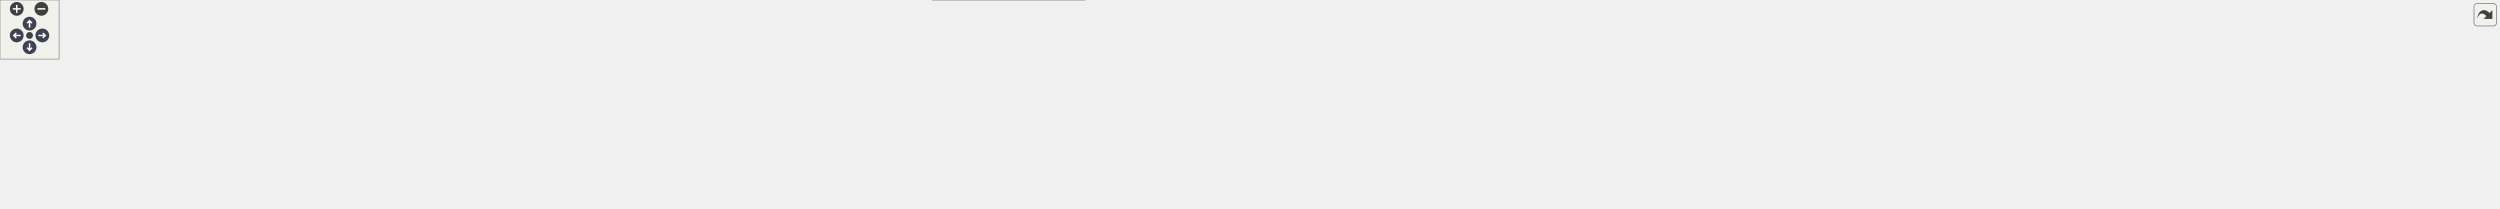
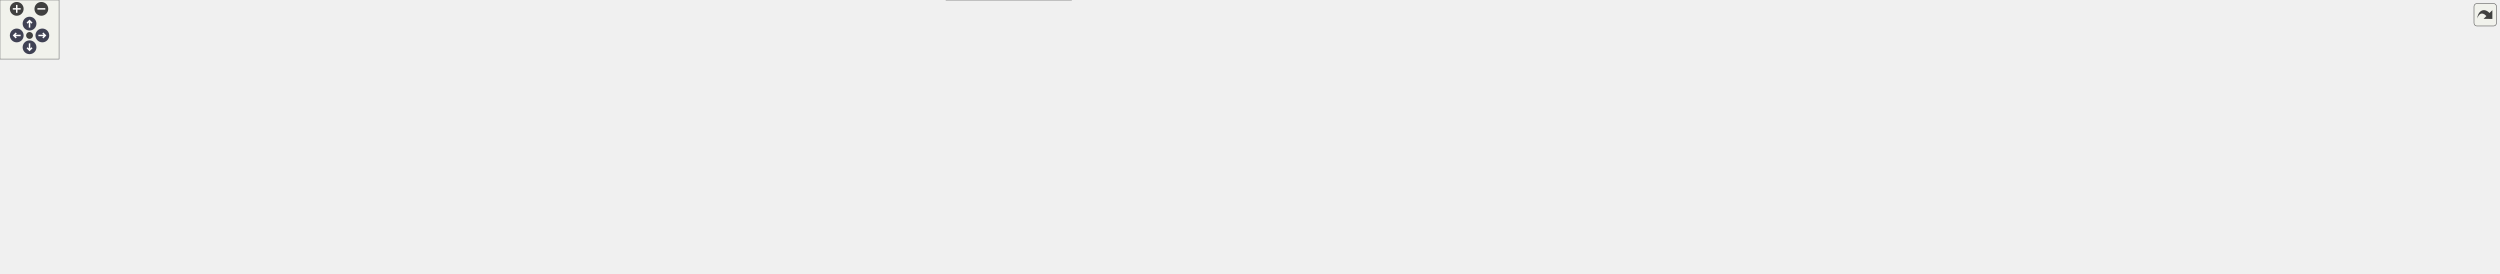
<svg xmlns="http://www.w3.org/2000/svg" xmlns:xlink="http://www.w3.org/1999/xlink" id="main" version="1.1" xml:space="preserve">
  <style type="text/css">
.node, .edge {opacity: 0.7;}
.node.selected, .edge.selected {opacity: 1;}
.edge:hover path { stroke: red; }
.edge:hover polygon { stroke: red; fill: red; }
</style>
  <defs>
    <circle id="rim" cx="0" cy="0" r="7" />
    <circle id="rim2" cx="0" cy="0" r="3.5" />
    <g id="zoomPlus">
      <use xlink:href="#rim" fill="#404040">
        <set attributeName="fill" to="#808080" begin="zoomplus.mouseover" end="zoomplus.mouseout" />
      </use>
      <path d="M-4,0h8M0,-4v8" fill="none" stroke="white" stroke-width="1.5" pointer-events="none" />
    </g>
    <g id="zoomMin">
      <use xlink:href="#rim" fill="#404040">
        <set attributeName="fill" to="#808080" begin="zoomminus.mouseover" end="zoomminus.mouseout" />
      </use>
      <path d="M-4,0h8" fill="none" stroke="white" stroke-width="1.5" pointer-events="none" />
    </g>
    <g id="arrowUp" transform="translate(30 24)">
      <use xlink:href="#rim" />
      <path pointer-events="none" fill="none" stroke="white" stroke-width="1.5" d="M0,-3.0v7 M-2.5,-0.5L0,-3.0L2.5,-0.5" />
    </g>
    <g id="arrowRight" transform="rotate(90) translate(36 -43)">
      <use xlink:href="#rim" />
      <path pointer-events="none" fill="none" stroke="white" stroke-width="1.5" d="M0,-3.0v7 M-2.5,-0.5L0,-3.0L2.5,-0.5" />
    </g>
    <g id="arrowDown" transform="rotate(180) translate(-30 -48)">
      <use xlink:href="#rim" />
      <path pointer-events="none" fill="none" stroke="white" stroke-width="1.5" d="M0,-3.0v7 M-2.5,-0.5L0,-3.0L2.5,-0.5" />
    </g>
    <g id="arrowLeft" transform="rotate(270) translate(-36 17)">
      <use xlink:href="#rim" />
      <path pointer-events="none" fill="none" stroke="white" stroke-width="1.5" d="M0,-3.0v7 M-2.5,-0.5L0,-3.0L2.5,-0.5" />
    </g>
    <g id="resetDef">
      <use xlink:href="#rim2" fill="#404040">
        <set attributeName="fill" to="#808080" begin="reset.mouseover" end="reset.mouseout" />
      </use>
    </g>
  </defs>
  <svg id="graph" class="graph">
    <g id="viewport">
      <g id="Node000001" class="node">
        <g id="a_Node000001">
          <a xlink:title="Implementation of core utility functions for string manipulation, encoding conversion,...">
-             <polygon fill="#999999" stroke="#666666" points="396,-151 297,-151 297,-132 396,-132 396,-151" />
-             <text text-anchor="middle" x="346.5" y="-139" font-family="Helvetica,sans-Serif" font-size="10.00">src/core/utils.cpp</text>
+             <polygon fill="#999999" stroke="#666666" points="427,-217 328,-217 328,-198 427,-198 427,-217" />
+             <text text-anchor="middle" x="377.5" y="-205" font-family="Helvetica,sans-Serif" font-size="10.00">src/core/utils.cpp</text>
          </a>
        </g>
      </g>
      <g id="Node000002" class="node">
        <g id="a_Node000002">
          <a xlink:title=" ">
-             <polygon fill="#e0e0e0" stroke="#999999" points="261,-96 232,-96 232,-77 261,-77 261,-96" />
-             <text text-anchor="middle" x="246.5" y="-84" font-family="Helvetica,sans-Serif" font-size="10.00">bit</text>
+             <polygon fill="#e0e0e0" stroke="#999999" points="292,-162 263,-162 263,-143 292,-143 292,-162" />
+             <text text-anchor="middle" x="277.5" y="-150" font-family="Helvetica,sans-Serif" font-size="10.00">bit</text>
          </a>
        </g>
      </g>
      <g id="edge1_Node000001_Node000002" class="edge">
        <g id="a_edge1_Node000001_Node000002">
          <a xlink:title=" ">
-             <path fill="none" stroke="#63b8ff" d="M330.43,-131.98C314.17,-123.36 288.83,-109.93 270.24,-100.08" />
-             <polygon fill="#63b8ff" stroke="#63b8ff" points="271.7,-96.89 261.22,-95.3 268.42,-103.08 271.7,-96.89" />
+             <path fill="none" stroke="#63b8ff" d="M361.43,-197.98C345.17,-189.36 319.83,-175.93 301.24,-166.08" />
+             <polygon fill="#63b8ff" stroke="#63b8ff" points="302.7,-162.89 292.22,-161.3 299.42,-169.08 302.7,-162.89" />
          </a>
        </g>
      </g>
      <g id="Node000003" class="node">
        <g id="a_Node000003">
          <a xlink:title=" ">
-             <polygon fill="#e0e0e0" stroke="#999999" points="326,-96 279,-96 279,-77 326,-77 326,-96" />
-             <text text-anchor="middle" x="302.5" y="-84" font-family="Helvetica,sans-Serif" font-size="10.00">cmath</text>
+             <polygon fill="#e0e0e0" stroke="#999999" points="357,-162 310,-162 310,-143 357,-143 357,-162" />
+             <text text-anchor="middle" x="333.5" y="-150" font-family="Helvetica,sans-Serif" font-size="10.00">cmath</text>
          </a>
        </g>
      </g>
      <g id="edge2_Node000001_Node000003" class="edge">
        <g id="a_edge2_Node000001_Node000003">
          <a xlink:title=" ">
-             <path fill="none" stroke="#63b8ff" d="M339.23,-131.75C332.96,-124.18 323.71,-113.05 316.07,-103.84" />
-             <polygon fill="#63b8ff" stroke="#63b8ff" points="318.71,-101.55 309.63,-96.09 313.33,-106.02 318.71,-101.55" />
+             <path fill="none" stroke="#63b8ff" d="M370.23,-197.75C363.96,-190.18 354.71,-179.05 347.07,-169.84" />
+             <polygon fill="#63b8ff" stroke="#63b8ff" points="349.71,-167.55 340.63,-162.09 344.33,-172.02 349.71,-167.55" />
          </a>
        </g>
      </g>
      <g id="Node000004" class="node">
        <g id="a_Node000004">
          <a xlink:href="../../da/d47/core_8hpp.html" target="_top" xlink:title="Umbrella header for the engine core module.">
-             <polygon fill="white" stroke="#666666" points="904,-96 845,-96 845,-77 904,-77 904,-96" />
-             <text text-anchor="middle" x="874.5" y="-84" font-family="Helvetica,sans-Serif" font-size="10.00">core.hpp</text>
+             <polygon fill="white" stroke="#666666" points="904,-162 845,-162 845,-143 904,-143 904,-162" />
+             <text text-anchor="middle" x="874.5" y="-150" font-family="Helvetica,sans-Serif" font-size="10.00">core.hpp</text>
          </a>
        </g>
      </g>
      <g id="edge3_Node000001_Node000004" class="edge">
        <g id="a_edge3_Node000001_Node000004">
          <a xlink:title=" ">
-             <path fill="none" stroke="#63b8ff" d="M396.17,-135.51C500.35,-125.06 739.85,-101.02 834.74,-91.49" />
-             <polygon fill="#63b8ff" stroke="#63b8ff" points="835.18,-94.96 844.78,-90.48 834.48,-88 835.18,-94.96" />
-           </a>
-         </g>
-       </g>
-       <g id="Node000030" class="node">
-         <g id="a_Node000030">
+             <path fill="none" stroke="#63b8ff" d="M427.43,-201.18C526.29,-190.63 745.12,-167.3 834.89,-157.72" />
+             <polygon fill="#63b8ff" stroke="#63b8ff" points="835.36,-161.19 844.94,-156.65 834.62,-154.23 835.36,-161.19" />
+           </a>
+         </g>
+       </g>
+       <g id="Node000031" class="node">
+         <g id="a_Node000031">
          <a xlink:href="../../d4/d85/utils__internal_8inl.html" target="_top" xlink:title="Internal utilities: inline helpers used by the core utils implementation.">
-             <polygon fill="white" stroke="#666666" points="439,-96 344,-96 344,-77 439,-77 439,-96" />
-             <text text-anchor="middle" x="391.5" y="-84" font-family="Helvetica,sans-Serif" font-size="10.00">utils_internal.inl</text>
-           </a>
-         </g>
-       </g>
-       <g id="edge29_Node000001_Node000030" class="edge">
-         <g id="a_edge29_Node000001_Node000030">
-           <a xlink:title=" ">
-             <path fill="none" stroke="#63b8ff" d="M353.93,-131.75C360.35,-124.18 369.81,-113.05 377.62,-103.84" />
-             <polygon fill="#63b8ff" stroke="#63b8ff" points="380.4,-105.98 384.21,-96.09 375.07,-101.45 380.4,-105.98" />
+             <polygon fill="white" stroke="#666666" points="470,-162 375,-162 375,-143 470,-143 470,-162" />
+             <text text-anchor="middle" x="422.5" y="-150" font-family="Helvetica,sans-Serif" font-size="10.00">utils_internal.inl</text>
+           </a>
+         </g>
+       </g>
+       <g id="edge30_Node000001_Node000031" class="edge">
+         <g id="a_edge30_Node000001_Node000031">
+           <a xlink:title=" ">
+             <path fill="none" stroke="#63b8ff" d="M384.93,-197.75C391.35,-190.18 400.81,-179.05 408.62,-169.84" />
+             <polygon fill="#63b8ff" stroke="#63b8ff" points="411.4,-171.98 415.21,-162.09 406.07,-167.45 411.4,-171.98" />
          </a>
        </g>
      </g>
      <g id="Node000005" class="node">
        <g id="a_Node000005">
          <a xlink:title=" ">
-             <polygon fill="#e0e0e0" stroke="#999999" points="151.5,-30 87.5,-30 87.5,-11 151.5,-11 151.5,-30" />
-             <text text-anchor="middle" x="119.5" y="-18" font-family="Helvetica,sans-Serif" font-size="10.00">algorithm</text>
+             <polygon fill="#e0e0e0" stroke="#999999" points="151.5,-96 87.5,-96 87.5,-77 151.5,-77 151.5,-96" />
+             <text text-anchor="middle" x="119.5" y="-84" font-family="Helvetica,sans-Serif" font-size="10.00">algorithm</text>
          </a>
        </g>
      </g>
      <g id="edge4_Node000004_Node000005" class="edge">
        <g id="a_edge4_Node000004_Node000005">
          <a xlink:title=" ">
-             <path fill="none" stroke="#63b8ff" d="M844.77,-85.15C726.97,-83.52 293.07,-75.29 160.5,-41 154.78,-39.52 148.89,-37.23 143.42,-34.74" />
-             <polygon fill="#63b8ff" stroke="#63b8ff" points="144.68,-31.46 134.17,-30.16 141.58,-37.73 144.68,-31.46" />
+             <path fill="none" stroke="#63b8ff" d="M844.77,-151.15C726.97,-149.52 293.07,-141.29 160.5,-107 154.78,-105.52 148.89,-103.23 143.42,-100.74" />
+             <polygon fill="#63b8ff" stroke="#63b8ff" points="144.68,-97.46 134.17,-96.16 141.58,-103.73 144.68,-97.46" />
          </a>
        </g>
      </g>
      <g id="Node000006" class="node">
        <g id="a_Node000006">
          <a xlink:title=" ">
-             <polygon fill="#e0e0e0" stroke="#999999" points="211.5,-30 169.5,-30 169.5,-11 211.5,-11 211.5,-30" />
-             <text text-anchor="middle" x="190.5" y="-18" font-family="Helvetica,sans-Serif" font-size="10.00">array</text>
+             <polygon fill="#e0e0e0" stroke="#999999" points="211.5,-96 169.5,-96 169.5,-77 211.5,-77 211.5,-96" />
+             <text text-anchor="middle" x="190.5" y="-84" font-family="Helvetica,sans-Serif" font-size="10.00">array</text>
          </a>
        </g>
      </g>
      <g id="edge5_Node000004_Node000006" class="edge">
        <g id="a_edge5_Node000004_Node000006">
          <a xlink:title=" ">
-             <path fill="none" stroke="#63b8ff" d="M844.94,-85.39C733.58,-84.7 339.81,-79.52 221.5,-41 217.53,-39.71 213.56,-37.8 209.85,-35.67" />
-             <polygon fill="#63b8ff" stroke="#63b8ff" points="211.61,-32.64 201.31,-30.16 207.82,-38.52 211.61,-32.64" />
+             <path fill="none" stroke="#63b8ff" d="M844.94,-151.39C733.58,-150.7 339.81,-145.52 221.5,-107 217.53,-105.71 213.56,-103.8 209.85,-101.67" />
+             <polygon fill="#63b8ff" stroke="#63b8ff" points="211.61,-98.64 201.31,-96.16 207.82,-104.52 211.61,-98.64" />
          </a>
        </g>
      </g>
      <g id="Node000007" class="node">
        <g id="a_Node000007">
          <a xlink:title=" ">
-             <polygon fill="#e0e0e0" stroke="#999999" points="289,-30 230,-30 230,-11 289,-11 289,-30" />
-             <text text-anchor="middle" x="259.5" y="-18" font-family="Helvetica,sans-Serif" font-size="10.00">compare</text>
+             <polygon fill="#e0e0e0" stroke="#999999" points="289,-96 230,-96 230,-77 289,-77 289,-96" />
+             <text text-anchor="middle" x="259.5" y="-84" font-family="Helvetica,sans-Serif" font-size="10.00">compare</text>
          </a>
        </g>
      </g>
      <g id="edge6_Node000004_Node000007" class="edge">
        <g id="a_edge6_Node000004_Node000007">
          <a xlink:title=" ">
-             <path fill="none" stroke="#63b8ff" d="M844.71,-84.71C741.97,-81.75 403.01,-69.97 298.5,-41 293.17,-39.52 287.7,-37.3 282.6,-34.87" />
-             <polygon fill="#63b8ff" stroke="#63b8ff" points="283.9,-31.6 273.41,-30.11 280.68,-37.82 283.9,-31.6" />
+             <path fill="none" stroke="#63b8ff" d="M844.71,-150.71C741.97,-147.75 403.01,-135.97 298.5,-107 293.17,-105.52 287.7,-103.3 282.6,-100.87" />
+             <polygon fill="#63b8ff" stroke="#63b8ff" points="283.9,-97.6 273.41,-96.11 280.68,-103.82 283.9,-97.6" />
          </a>
        </g>
      </g>
      <g id="Node000008" class="node">
        <g id="a_Node000008">
          <a xlink:title=" ">
-             <polygon fill="#e0e0e0" stroke="#999999" points="367.5,-30 307.5,-30 307.5,-11 367.5,-11 367.5,-30" />
-             <text text-anchor="middle" x="337.5" y="-18" font-family="Helvetica,sans-Serif" font-size="10.00">concepts</text>
+             <polygon fill="#e0e0e0" stroke="#999999" points="367.5,-96 307.5,-96 307.5,-77 367.5,-77 367.5,-96" />
+             <text text-anchor="middle" x="337.5" y="-84" font-family="Helvetica,sans-Serif" font-size="10.00">concepts</text>
          </a>
        </g>
      </g>
      <g id="edge7_Node000004_Node000008" class="edge">
        <g id="a_edge7_Node000004_Node000008">
          <a xlink:title=" ">
-             <path fill="none" stroke="#63b8ff" d="M844.99,-84.26C752.09,-80.15 466.49,-65.77 377.5,-41 371.92,-39.45 366.17,-37.13 360.84,-34.63" />
-             <polygon fill="#63b8ff" stroke="#63b8ff" points="362.31,-31.45 351.81,-30.06 359.15,-37.7 362.31,-31.45" />
+             <path fill="none" stroke="#63b8ff" d="M844.99,-150.26C752.09,-146.15 466.49,-131.77 377.5,-107 371.92,-105.45 366.17,-103.13 360.84,-100.63" />
+             <polygon fill="#63b8ff" stroke="#63b8ff" points="362.31,-97.45 351.81,-96.06 359.15,-103.7 362.31,-97.45" />
          </a>
        </g>
      </g>
      <g id="Node000009" class="node">
        <g id="a_Node000009">
          <a xlink:title=" ">
-             <polygon fill="#e0e0e0" stroke="#999999" points="439,-30 386,-30 386,-11 439,-11 439,-30" />
-             <text text-anchor="middle" x="412.5" y="-18" font-family="Helvetica,sans-Serif" font-size="10.00">cstddef</text>
+             <polygon fill="#e0e0e0" stroke="#999999" points="439,-96 386,-96 386,-77 439,-77 439,-96" />
+             <text text-anchor="middle" x="412.5" y="-84" font-family="Helvetica,sans-Serif" font-size="10.00">cstddef</text>
          </a>
        </g>
      </g>
      <g id="edge8_Node000004_Node000009" class="edge">
        <g id="a_edge8_Node000004_Node000009">
          <a xlink:title=" ">
-             <path fill="none" stroke="#63b8ff" d="M844.81,-83.91C760.83,-79.17 522.91,-64.04 448.5,-41 443.66,-39.5 438.73,-37.33 434.13,-34.97" />
-             <polygon fill="#63b8ff" stroke="#63b8ff" points="435.72,-31.85 425.29,-30.03 432.31,-37.96 435.72,-31.85" />
+             <path fill="none" stroke="#63b8ff" d="M844.81,-149.91C760.83,-145.17 522.91,-130.04 448.5,-107 443.66,-105.5 438.73,-103.33 434.13,-100.97" />
+             <polygon fill="#63b8ff" stroke="#63b8ff" points="435.72,-97.85 425.29,-96.03 432.31,-103.96 435.72,-97.85" />
          </a>
        </g>
      </g>
      <g id="Node000010" class="node">
        <g id="a_Node000010">
          <a xlink:title=" ">
-             <polygon fill="#e0e0e0" stroke="#999999" points="507.5,-30 457.5,-30 457.5,-11 507.5,-11 507.5,-30" />
-             <text text-anchor="middle" x="482.5" y="-18" font-family="Helvetica,sans-Serif" font-size="10.00">cstdint</text>
+             <polygon fill="#e0e0e0" stroke="#999999" points="507.5,-96 457.5,-96 457.5,-77 507.5,-77 507.5,-96" />
+             <text text-anchor="middle" x="482.5" y="-84" font-family="Helvetica,sans-Serif" font-size="10.00">cstdint</text>
          </a>
        </g>
      </g>
      <g id="edge9_Node000004_Node000010" class="edge">
        <g id="a_edge9_Node000004_Node000010">
          <a xlink:title=" ">
-             <path fill="none" stroke="#63b8ff" d="M844.87,-85.72C782.45,-85.36 633.53,-80.07 516.5,-41 512.22,-39.57 507.87,-37.57 503.78,-35.39" />
-             <polygon fill="#63b8ff" stroke="#63b8ff" points="505.25,-32.2 494.85,-30.17 501.72,-38.24 505.25,-32.2" />
+             <path fill="none" stroke="#63b8ff" d="M844.87,-151.72C782.45,-151.36 633.53,-146.07 516.5,-107 512.22,-105.57 507.87,-103.57 503.78,-101.39" />
+             <polygon fill="#63b8ff" stroke="#63b8ff" points="505.25,-98.2 494.85,-96.17 501.72,-104.24 505.25,-98.2" />
          </a>
        </g>
      </g>
      <g id="Node000011" class="node">
        <g id="a_Node000011">
          <a xlink:title=" ">
-             <polygon fill="#e0e0e0" stroke="#999999" points="575.5,-30 525.5,-30 525.5,-11 575.5,-11 575.5,-30" />
-             <text text-anchor="middle" x="550.5" y="-18" font-family="Helvetica,sans-Serif" font-size="10.00">cstring</text>
+             <polygon fill="#e0e0e0" stroke="#999999" points="575.5,-96 525.5,-96 525.5,-77 575.5,-77 575.5,-96" />
+             <text text-anchor="middle" x="550.5" y="-84" font-family="Helvetica,sans-Serif" font-size="10.00">cstring</text>
          </a>
        </g>
      </g>
      <g id="edge10_Node000004_Node000011" class="edge">
        <g id="a_edge10_Node000004_Node000011">
          <a xlink:title=" ">
-             <path fill="none" stroke="#63b8ff" d="M844.97,-84.39C791.73,-81.65 676.73,-72.3 585.5,-41 581.01,-39.46 576.43,-37.36 572.12,-35.1" />
-             <polygon fill="#63b8ff" stroke="#63b8ff" points="573.7,-31.97 563.28,-30.07 570.24,-38.05 573.7,-31.97" />
+             <path fill="none" stroke="#63b8ff" d="M844.97,-150.39C791.73,-147.65 676.73,-138.3 585.5,-107 581.01,-105.46 576.43,-103.36 572.12,-101.1" />
+             <polygon fill="#63b8ff" stroke="#63b8ff" points="573.7,-97.97 563.28,-96.07 570.24,-104.05 573.7,-97.97" />
          </a>
        </g>
      </g>
      <g id="Node000012" class="node">
        <g id="a_Node000012">
          <a xlink:title=" ">
-             <polygon fill="#e0e0e0" stroke="#999999" points="643,-30 594,-30 594,-11 643,-11 643,-30" />
-             <text text-anchor="middle" x="618.5" y="-18" font-family="Helvetica,sans-Serif" font-size="10.00">cuchar</text>
+             <polygon fill="#e0e0e0" stroke="#999999" points="643,-96 594,-96 594,-77 643,-77 643,-96" />
+             <text text-anchor="middle" x="618.5" y="-84" font-family="Helvetica,sans-Serif" font-size="10.00">cuchar</text>
          </a>
        </g>
      </g>
      <g id="edge11_Node000004_Node000012" class="edge">
        <g id="a_edge11_Node000004_Node000012">
          <a xlink:title=" ">
-             <path fill="none" stroke="#63b8ff" d="M844.93,-82.64C801.58,-77.77 718.74,-65.88 652.5,-41 648.34,-39.44 644.1,-37.41 640.08,-35.25" />
-             <polygon fill="#63b8ff" stroke="#63b8ff" points="641.66,-32.12 631.25,-30.13 638.15,-38.17 641.66,-32.12" />
+             <path fill="none" stroke="#63b8ff" d="M844.93,-148.64C801.58,-143.77 718.74,-131.88 652.5,-107 648.34,-105.44 644.1,-103.41 640.08,-101.25" />
+             <polygon fill="#63b8ff" stroke="#63b8ff" points="641.66,-98.12 631.25,-96.13 638.15,-104.17 641.66,-98.12" />
          </a>
        </g>
      </g>
      <g id="Node000013" class="node">
        <g id="a_Node000013">
          <a xlink:title=" ">
-             <polygon fill="#e0e0e0" stroke="#999999" points="719.5,-30 661.5,-30 661.5,-11 719.5,-11 719.5,-30" />
-             <text text-anchor="middle" x="690.5" y="-18" font-family="Helvetica,sans-Serif" font-size="10.00">memory</text>
+             <polygon fill="#e0e0e0" stroke="#999999" points="719.5,-96 661.5,-96 661.5,-77 719.5,-77 719.5,-96" />
+             <text text-anchor="middle" x="690.5" y="-84" font-family="Helvetica,sans-Serif" font-size="10.00">memory</text>
          </a>
        </g>
      </g>
      <g id="edge12_Node000004_Node000013" class="edge">
        <g id="a_edge12_Node000004_Node000013">
          <a xlink:title=" ">
-             <path fill="none" stroke="#63b8ff" d="M844.84,-77.95C815.18,-70.04 768.49,-56.61 729.5,-41 724.83,-39.13 719.95,-36.91 715.29,-34.66" />
-             <polygon fill="#63b8ff" stroke="#63b8ff" points="716.67,-31.44 706.17,-30.08 713.53,-37.69 716.67,-31.44" />
+             <path fill="none" stroke="#63b8ff" d="M844.84,-143.95C815.18,-136.04 768.49,-122.61 729.5,-107 724.83,-105.13 719.95,-102.91 715.29,-100.66" />
+             <polygon fill="#63b8ff" stroke="#63b8ff" points="716.67,-97.44 706.17,-96.08 713.53,-103.69 716.67,-97.44" />
          </a>
        </g>
      </g>
      <g id="Node000014" class="node">
        <g id="a_Node000014">
          <a xlink:title=" ">
-             <polygon fill="#e0e0e0" stroke="#999999" points="803,-30 738,-30 738,-11 803,-11 803,-30" />
-             <text text-anchor="middle" x="770.5" y="-18" font-family="Helvetica,sans-Serif" font-size="10.00">stdexcept</text>
+             <polygon fill="#e0e0e0" stroke="#999999" points="803,-96 738,-96 738,-77 803,-77 803,-96" />
+             <text text-anchor="middle" x="770.5" y="-84" font-family="Helvetica,sans-Serif" font-size="10.00">stdexcept</text>
          </a>
        </g>
      </g>
      <g id="edge13_Node000004_Node000014" class="edge">
        <g id="a_edge13_Node000004_Node000014">
          <a xlink:title=" ">
-             <path fill="none" stroke="#63b8ff" d="M860.47,-76.87C843.26,-66.28 813.84,-48.17 793.35,-35.56" />
-             <polygon fill="#63b8ff" stroke="#63b8ff" points="794.99,-32.46 784.64,-30.2 791.32,-38.42 794.99,-32.46" />
+             <path fill="none" stroke="#63b8ff" d="M860.47,-142.87C843.26,-132.28 813.84,-114.17 793.35,-101.56" />
+             <polygon fill="#63b8ff" stroke="#63b8ff" points="794.99,-98.46 784.64,-96.2 791.32,-104.42 794.99,-98.46" />
          </a>
        </g>
      </g>
      <g id="Node000015" class="node">
        <g id="a_Node000015">
          <a xlink:title=" ">
-             <polygon fill="#e0e0e0" stroke="#999999" points="865.5,-30 821.5,-30 821.5,-11 865.5,-11 865.5,-30" />
-             <text text-anchor="middle" x="843.5" y="-18" font-family="Helvetica,sans-Serif" font-size="10.00">string</text>
+             <polygon fill="#e0e0e0" stroke="#999999" points="865.5,-96 821.5,-96 821.5,-77 865.5,-77 865.5,-96" />
+             <text text-anchor="middle" x="843.5" y="-84" font-family="Helvetica,sans-Serif" font-size="10.00">string</text>
          </a>
        </g>
      </g>
      <g id="edge14_Node000004_Node000015" class="edge">
        <g id="a_edge14_Node000004_Node000015">
          <a xlink:title=" ">
-             <path fill="none" stroke="#63b8ff" d="M870.32,-76.87C865.72,-67.38 858.21,-51.86 852.3,-39.66" />
-             <polygon fill="#63b8ff" stroke="#63b8ff" points="855.32,-37.88 847.81,-30.41 849.02,-40.93 855.32,-37.88" />
+             <path fill="none" stroke="#63b8ff" d="M870.32,-142.87C865.72,-133.38 858.21,-117.86 852.3,-105.66" />
+             <polygon fill="#63b8ff" stroke="#63b8ff" points="855.32,-103.88 847.81,-96.41 849.02,-106.93 855.32,-103.88" />
          </a>
        </g>
      </g>
      <g id="Node000016" class="node">
        <g id="a_Node000016">
          <a xlink:title=" ">
-             <polygon fill="#e0e0e0" stroke="#999999" points="69,-30 0,-30 0,-11 69,-11 69,-30" />
-             <text text-anchor="middle" x="34.5" y="-18" font-family="Helvetica,sans-Serif" font-size="10.00">type_traits</text>
+             <polygon fill="#e0e0e0" stroke="#999999" points="69,-96 0,-96 0,-77 69,-77 69,-96" />
+             <text text-anchor="middle" x="34.5" y="-84" font-family="Helvetica,sans-Serif" font-size="10.00">type_traits</text>
          </a>
        </g>
      </g>
      <g id="edge15_Node000004_Node000016" class="edge">
        <g id="a_edge15_Node000004_Node000016">
          <a xlink:title=" ">
-             <path fill="none" stroke="#63b8ff" d="M844.87,-85.27C718.98,-84.06 228.19,-77.08 78.5,-41 72.26,-39.49 65.79,-37.14 59.81,-34.57" />
-             <polygon fill="#63b8ff" stroke="#63b8ff" points="60.85,-31.2 50.31,-30.17 57.91,-37.55 60.85,-31.2" />
+             <path fill="none" stroke="#63b8ff" d="M844.87,-151.27C718.98,-150.06 228.19,-143.08 78.5,-107 72.26,-105.49 65.79,-103.14 59.81,-100.57" />
+             <polygon fill="#63b8ff" stroke="#63b8ff" points="60.85,-97.2 50.31,-96.17 57.91,-103.55 60.85,-97.2" />
          </a>
        </g>
      </g>
      <g id="Node000017" class="node">
        <g id="a_Node000017">
          <a xlink:title=" ">
-             <polygon fill="#e0e0e0" stroke="#999999" points="929,-30 884,-30 884,-11 929,-11 929,-30" />
-             <text text-anchor="middle" x="906.5" y="-18" font-family="Helvetica,sans-Serif" font-size="10.00">utility</text>
+             <polygon fill="#e0e0e0" stroke="#999999" points="929,-96 884,-96 884,-77 929,-77 929,-96" />
+             <text text-anchor="middle" x="906.5" y="-84" font-family="Helvetica,sans-Serif" font-size="10.00">utility</text>
          </a>
        </g>
      </g>
      <g id="edge16_Node000004_Node000017" class="edge">
        <g id="a_edge16_Node000004_Node000017">
          <a xlink:title=" ">
-             <path fill="none" stroke="#63b8ff" d="M878.82,-76.87C883.56,-67.38 891.32,-51.86 897.42,-39.66" />
-             <polygon fill="#63b8ff" stroke="#63b8ff" points="900.71,-40.91 902.05,-30.41 894.44,-37.78 900.71,-40.91" />
+             <path fill="none" stroke="#63b8ff" d="M878.82,-142.87C883.56,-133.38 891.32,-117.86 897.42,-105.66" />
+             <polygon fill="#63b8ff" stroke="#63b8ff" points="900.71,-106.91 902.05,-96.41 894.44,-103.78 900.71,-106.91" />
          </a>
        </g>
      </g>
      <g id="Node000018" class="node">
        <g id="a_Node000018">
          <a xlink:href="../../dd/d9e/linux_2platform__config_8hpp.html" target="_top" xlink:title="additional linux platform header">
-             <polygon fill="white" stroke="#666666" points="1102,-41 947,-41 947,0 1102,0 1102,-41" />
-             <text text-anchor="start" x="955" y="-29" font-family="Helvetica,sans-Serif" font-size="10.00">/home/runner/work/toygine2</text>
-             <text text-anchor="start" x="955" y="-18" font-family="Helvetica,sans-Serif" font-size="10.00">/toygine2/src/platforms</text>
-             <text text-anchor="middle" x="1024.5" y="-7" font-family="Helvetica,sans-Serif" font-size="10.00">/linux/platform_config.hpp</text>
+             <polygon fill="white" stroke="#666666" points="1102,-107 947,-107 947,-66 1102,-66 1102,-107" />
+             <text text-anchor="start" x="955" y="-95" font-family="Helvetica,sans-Serif" font-size="10.00">/home/runner/work/toygine2</text>
+             <text text-anchor="start" x="955" y="-84" font-family="Helvetica,sans-Serif" font-size="10.00">/toygine2/src/platforms</text>
+             <text text-anchor="middle" x="1024.5" y="-73" font-family="Helvetica,sans-Serif" font-size="10.00">/linux/platform_config.hpp</text>
          </a>
        </g>
      </g>
      <g id="edge17_Node000004_Node000018" class="edge">
        <g id="a_edge17_Node000004_Node000018">
          <a xlink:title=" ">
-             <path fill="none" stroke="#63b8ff" d="M894.73,-76.87C913.82,-68.72 943.31,-56.14 969.36,-45.03" />
-             <polygon fill="#63b8ff" stroke="#63b8ff" points="970.95,-48.15 978.78,-41.01 968.2,-41.71 970.95,-48.15" />
+             <path fill="none" stroke="#63b8ff" d="M894.73,-142.87C913.82,-134.72 943.31,-122.14 969.36,-111.03" />
+             <polygon fill="#63b8ff" stroke="#63b8ff" points="970.95,-114.15 978.78,-107.01 968.2,-107.71 970.95,-114.15" />
+           </a>
+         </g>
+       </g>
+       <g id="Node000020" class="node">
+         <g id="a_Node000020">
+           <a xlink:href="../../dd/ded/c__string__view_8hpp.html" target="_top" xlink:title="Non-owning string view class for C-style strings.">
+             <polygon fill="white" stroke="#666666" points="1248.5,-96 1120.5,-96 1120.5,-77 1248.5,-77 1248.5,-96" />
+             <text text-anchor="middle" x="1184.5" y="-84" font-family="Helvetica,sans-Serif" font-size="10.00">core/c_string_view.hpp</text>
+           </a>
+         </g>
+       </g>
+       <g id="edge19_Node000004_Node000020" class="edge">
+         <g id="a_edge19_Node000004_Node000020">
+           <a xlink:title=" ">
+             <path fill="none" stroke="#63b8ff" d="M904.21,-146.66C949.24,-139.16 1037.4,-123.83 1111.5,-107 1122.26,-104.56 1133.83,-101.61 1144.52,-98.76" />
+             <polygon fill="#63b8ff" stroke="#63b8ff" points="1145.7,-102.07 1154.44,-96.08 1143.87,-95.31 1145.7,-102.07" />
+           </a>
+         </g>
+       </g>
+       <g id="Node000021" class="node">
+         <g id="a_Node000021">
+           <a xlink:href="../../d4/dc0/constexpr__utils_8hpp.html" target="_top" xlink:title="Constexpr utility functions for compile-time operations.">
+             <polygon fill="white" stroke="#666666" points="1402.5,-96 1266.5,-96 1266.5,-77 1402.5,-77 1402.5,-96" />
+             <text text-anchor="middle" x="1334.5" y="-84" font-family="Helvetica,sans-Serif" font-size="10.00">core/constexpr_utils.hpp</text>
+           </a>
+         </g>
+       </g>
+       <g id="edge20_Node000004_Node000021" class="edge">
+         <g id="a_edge20_Node000004_Node000021">
+           <a xlink:title=" ">
+             <path fill="none" stroke="#63b8ff" d="M904.01,-149.41C968.52,-144.55 1126.81,-131.03 1257.5,-107 1269.79,-104.74 1283.03,-101.64 1295,-98.57" />
+             <polygon fill="#63b8ff" stroke="#63b8ff" points="1295.93,-101.94 1304.72,-96.02 1294.16,-95.17 1295.93,-101.94" />
+           </a>
+         </g>
+       </g>
+       <g id="Node000022" class="node">
+         <g id="a_Node000022">
+           <a xlink:href="../../d7/d7f/fixed__string_8hpp.html" target="_top" xlink:title="Template string class with fixed-size character buffer.">
+             <polygon fill="white" stroke="#666666" points="1538.5,-96 1420.5,-96 1420.5,-77 1538.5,-77 1538.5,-96" />
+             <text text-anchor="middle" x="1479.5" y="-84" font-family="Helvetica,sans-Serif" font-size="10.00">core/fixed_string.hpp</text>
+           </a>
+         </g>
+       </g>
+       <g id="edge21_Node000004_Node000022" class="edge">
+         <g id="a_edge21_Node000004_Node000022">
+           <a xlink:title=" ">
+             <path fill="none" stroke="#63b8ff" d="M904.16,-151.08C985.78,-149.49 1220.33,-141.98 1411.5,-107 1422.39,-105.01 1434.05,-102 1444.58,-98.94" />
+             <polygon fill="#63b8ff" stroke="#63b8ff" points="1445.71,-102.25 1454.27,-96.02 1443.69,-95.55 1445.71,-102.25" />
+           </a>
+         </g>
+       </g>
+       <g id="Node000023" class="node">
+         <g id="a_Node000023">
+           <a xlink:href="../../d7/dea/fixed__vector_8hpp.html" target="_top" xlink:title="TODO.">
+             <polygon fill="white" stroke="#666666" points="1676.5,-96 1556.5,-96 1556.5,-77 1676.5,-77 1676.5,-96" />
+             <text text-anchor="middle" x="1616.5" y="-84" font-family="Helvetica,sans-Serif" font-size="10.00">core/fixed_vector.hpp</text>
+           </a>
+         </g>
+       </g>
+       <g id="edge22_Node000004_Node000023" class="edge">
+         <g id="a_edge22_Node000004_Node000023">
+           <a xlink:title=" ">
+             <path fill="none" stroke="#63b8ff" d="M904.28,-151.74C999.03,-152.04 1301.71,-149.37 1547.5,-107 1558.66,-105.08 1570.59,-102.06 1581.35,-98.97" />
+             <polygon fill="#63b8ff" stroke="#63b8ff" points="1582.65,-102.23 1591.23,-96.01 1580.65,-95.52 1582.65,-102.23" />
+           </a>
+         </g>
+       </g>
+       <g id="Node000024" class="node">
+         <g id="a_Node000024">
+           <a xlink:href="../../dd/d8e/hashes_8hpp.html" target="_top" xlink:title="CRC hash functions.">
+             <polygon fill="white" stroke="#666666" points="1790.5,-96 1694.5,-96 1694.5,-77 1790.5,-77 1790.5,-96" />
+             <text text-anchor="middle" x="1742.5" y="-84" font-family="Helvetica,sans-Serif" font-size="10.00">core/hashes.hpp</text>
+           </a>
+         </g>
+       </g>
+       <g id="edge23_Node000004_Node000024" class="edge">
+         <g id="a_edge23_Node000004_Node000024">
+           <a xlink:title=" ">
+             <path fill="none" stroke="#63b8ff" d="M904.19,-150.96C1031.44,-148.48 1531.34,-137 1685.5,-107 1694.43,-105.26 1703.87,-102.45 1712.44,-99.5" />
+             <polygon fill="#63b8ff" stroke="#63b8ff" points="1713.82,-102.73 1722.03,-96.03 1711.43,-96.15 1713.82,-102.73" />
+           </a>
+         </g>
+       </g>
+       <g id="Node000025" class="node">
+         <g id="a_Node000025">
+           <a xlink:href="../../df/d93/utils_8hpp.html" target="_top" xlink:title="Core utility functions for string manipulation, encoding conversion, and number formatting.">
+             <polygon fill="white" stroke="#666666" points="1892,-96 1809,-96 1809,-77 1892,-77 1892,-96" />
+             <text text-anchor="middle" x="1850.5" y="-84" font-family="Helvetica,sans-Serif" font-size="10.00">core/utils.hpp</text>
+           </a>
+         </g>
+       </g>
+       <g id="edge24_Node000004_Node000025" class="edge">
+         <g id="a_edge24_Node000004_Node000025">
+           <a xlink:title=" ">
+             <path fill="none" stroke="#63b8ff" d="M904.12,-151.33C1042.09,-150.36 1622.47,-144.11 1799.5,-107 1807.15,-105.4 1815.17,-102.8 1822.52,-100.02" />
+             <polygon fill="#63b8ff" stroke="#63b8ff" points="1824.07,-103.17 1832.04,-96.19 1821.46,-96.68 1824.07,-103.17" />
+           </a>
+         </g>
+       </g>
+       <g id="Node000026" class="node">
+         <g id="a_Node000026">
+           <a xlink:href="../../df/d4a/c__string__view_8inl.html" target="_top" xlink:title="Inline implementations for CStringView class.">
+             <polygon fill="white" stroke="#666666" points="2032.5,-96 1910.5,-96 1910.5,-77 2032.5,-77 2032.5,-96" />
+             <text text-anchor="middle" x="1971.5" y="-84" font-family="Helvetica,sans-Serif" font-size="10.00">core/c_string_view.inl</text>
+           </a>
+         </g>
+       </g>
+       <g id="edge25_Node000004_Node000026" class="edge">
+         <g id="a_edge25_Node000004_Node000026">
+           <a xlink:title=" ">
+             <path fill="none" stroke="#63b8ff" d="M904.32,-151.13C1051.55,-149.14 1701.89,-138.7 1901.5,-107 1913.04,-105.17 1925.4,-102.11 1936.47,-98.95" />
+             <polygon fill="#63b8ff" stroke="#63b8ff" points="1937.62,-102.26 1946.21,-96.05 1935.63,-95.55 1937.62,-102.26" />
+           </a>
+         </g>
+       </g>
+       <g id="Node000027" class="node">
+         <g id="a_Node000027">
+           <a xlink:href="../../dc/d28/constexpr__utils_8inl.html" target="_top" xlink:title="Inline implementations for constexpr utility functions.">
+             <polygon fill="white" stroke="#666666" points="2180.5,-96 2050.5,-96 2050.5,-77 2180.5,-77 2180.5,-96" />
+             <text text-anchor="middle" x="2115.5" y="-84" font-family="Helvetica,sans-Serif" font-size="10.00">core/constexpr_utils.inl</text>
+           </a>
+         </g>
+       </g>
+       <g id="edge26_Node000004_Node000027" class="edge">
+         <g id="a_edge26_Node000004_Node000027">
+           <a xlink:title=" ">
+             <path fill="none" stroke="#63b8ff" d="M904.07,-151.25C1062.53,-149.79 1812.38,-141.13 2041.5,-107 2053.8,-105.17 2066.99,-102.07 2078.79,-98.88" />
+             <polygon fill="#63b8ff" stroke="#63b8ff" points="2080.06,-102.15 2088.73,-96.07 2078.16,-95.42 2080.06,-102.15" />
+           </a>
+         </g>
+       </g>
+       <g id="Node000028" class="node">
+         <g id="a_Node000028">
+           <a xlink:href="../../d7/d40/fixed__string_8inl.html" target="_top" xlink:title="Inline implementations for FixedString template class.">
+             <polygon fill="white" stroke="#666666" points="2310.5,-96 2198.5,-96 2198.5,-77 2310.5,-77 2310.5,-96" />
+             <text text-anchor="middle" x="2254.5" y="-84" font-family="Helvetica,sans-Serif" font-size="10.00">core/fixed_string.inl</text>
+           </a>
+         </g>
+       </g>
+       <g id="edge27_Node000004_Node000028" class="edge">
+         <g id="a_edge27_Node000004_Node000028">
+           <a xlink:title=" ">
+             <path fill="none" stroke="#63b8ff" d="M904.14,-151.53C1074.46,-151.56 1930.13,-149.56 2189.5,-107 2200.14,-105.25 2211.48,-102.27 2221.65,-99.15" />
+             <polygon fill="#63b8ff" stroke="#63b8ff" points="2222.92,-102.41 2231.38,-96.02 2220.78,-95.75 2222.92,-102.41" />
+           </a>
+         </g>
+       </g>
+       <g id="Node000029" class="node">
+         <g id="a_Node000029">
+           <a xlink:href="../../da/dc9/fixed__vector_8inl.html" target="_top" xlink:title="TODO.">
+             <polygon fill="white" stroke="#666666" points="2442.5,-96 2328.5,-96 2328.5,-77 2442.5,-77 2442.5,-96" />
+             <text text-anchor="middle" x="2385.5" y="-84" font-family="Helvetica,sans-Serif" font-size="10.00">core/fixed_vector.inl</text>
+           </a>
+         </g>
+       </g>
+       <g id="edge28_Node000004_Node000029" class="edge">
+         <g id="a_edge28_Node000004_Node000029">
+           <a xlink:title=" ">
+             <path fill="none" stroke="#63b8ff" d="M904.08,-151.62C1083.97,-152.2 2032.8,-152.98 2319.5,-107 2330.41,-105.25 2342.04,-102.22 2352.46,-99.07" />
+             <polygon fill="#63b8ff" stroke="#63b8ff" points="2353.54,-102.4 2362.01,-96.04 2351.42,-95.72 2353.54,-102.4" />
+           </a>
+         </g>
+       </g>
+       <g id="Node000030" class="node">
+         <g id="a_Node000030">
+           <a xlink:href="../../df/d7d/utils_8inl.html" target="_top" xlink:title="Inline implementations of core utility functions for string manipulation and encoding conversion.">
+             <polygon fill="white" stroke="#666666" points="2538,-96 2461,-96 2461,-77 2538,-77 2538,-96" />
+             <text text-anchor="middle" x="2499.5" y="-84" font-family="Helvetica,sans-Serif" font-size="10.00">core/utils.inl</text>
+           </a>
+         </g>
+       </g>
+       <g id="edge29_Node000004_Node000030" class="edge">
+         <g id="a_edge29_Node000004_Node000030">
+           <a xlink:title=" ">
+             <path fill="none" stroke="#63b8ff" d="M904.29,-151.3C1108.22,-149.83 2294.78,-139.92 2451.5,-107 2458.72,-105.48 2466.23,-102.94 2473.12,-100.18" />
+             <polygon fill="#63b8ff" stroke="#63b8ff" points="2474.84,-103.25 2482.64,-96.08 2472.07,-96.82 2474.84,-103.25" />
          </a>
        </g>
      </g>
      <g id="Node000019" class="node">
        <g id="a_Node000019">
-           <a xlink:href="../../dd/ded/c__string__view_8hpp.html" target="_top" xlink:title="Non-owning string view class for C-style strings.">
-             <polygon fill="white" stroke="#666666" points="1248.5,-30 1120.5,-30 1120.5,-11 1248.5,-11 1248.5,-30" />
-             <text text-anchor="middle" x="1184.5" y="-18" font-family="Helvetica,sans-Serif" font-size="10.00">core/c_string_view.hpp</text>
-           </a>
-         </g>
-       </g>
-       <g id="edge18_Node000004_Node000019" class="edge">
-         <g id="a_edge18_Node000004_Node000019">
-           <a xlink:title=" ">
-             <path fill="none" stroke="#63b8ff" d="M904.21,-80.66C949.24,-73.16 1037.4,-57.83 1111.5,-41 1122.26,-38.56 1133.83,-35.61 1144.52,-32.76" />
-             <polygon fill="#63b8ff" stroke="#63b8ff" points="1145.7,-36.07 1154.44,-30.08 1143.87,-29.31 1145.7,-36.07" />
-           </a>
-         </g>
-       </g>
-       <g id="Node000020" class="node">
-         <g id="a_Node000020">
-           <a xlink:href="../../d4/dc0/constexpr__utils_8hpp.html" target="_top" xlink:title="Constexpr utility functions for compile-time operations.">
-             <polygon fill="white" stroke="#666666" points="1402.5,-30 1266.5,-30 1266.5,-11 1402.5,-11 1402.5,-30" />
-             <text text-anchor="middle" x="1334.5" y="-18" font-family="Helvetica,sans-Serif" font-size="10.00">core/constexpr_utils.hpp</text>
-           </a>
-         </g>
-       </g>
-       <g id="edge19_Node000004_Node000020" class="edge">
-         <g id="a_edge19_Node000004_Node000020">
-           <a xlink:title=" ">
-             <path fill="none" stroke="#63b8ff" d="M904.01,-83.41C968.52,-78.55 1126.81,-65.03 1257.5,-41 1269.79,-38.74 1283.03,-35.64 1295,-32.57" />
-             <polygon fill="#63b8ff" stroke="#63b8ff" points="1295.93,-35.94 1304.72,-30.02 1294.16,-29.17 1295.93,-35.94" />
-           </a>
-         </g>
-       </g>
-       <g id="Node000021" class="node">
-         <g id="a_Node000021">
-           <a xlink:href="../../d7/d7f/fixed__string_8hpp.html" target="_top" xlink:title="Template string class with fixed-size character buffer.">
-             <polygon fill="white" stroke="#666666" points="1538.5,-30 1420.5,-30 1420.5,-11 1538.5,-11 1538.5,-30" />
-             <text text-anchor="middle" x="1479.5" y="-18" font-family="Helvetica,sans-Serif" font-size="10.00">core/fixed_string.hpp</text>
-           </a>
-         </g>
-       </g>
-       <g id="edge20_Node000004_Node000021" class="edge">
-         <g id="a_edge20_Node000004_Node000021">
-           <a xlink:title=" ">
-             <path fill="none" stroke="#63b8ff" d="M904.16,-85.08C985.78,-83.49 1220.33,-75.98 1411.5,-41 1422.39,-39.01 1434.05,-36 1444.58,-32.94" />
-             <polygon fill="#63b8ff" stroke="#63b8ff" points="1445.71,-36.25 1454.27,-30.02 1443.69,-29.55 1445.71,-36.25" />
-           </a>
-         </g>
-       </g>
-       <g id="Node000022" class="node">
-         <g id="a_Node000022">
-           <a xlink:href="../../d7/dea/fixed__vector_8hpp.html" target="_top" xlink:title="TODO.">
-             <polygon fill="white" stroke="#666666" points="1676.5,-30 1556.5,-30 1556.5,-11 1676.5,-11 1676.5,-30" />
-             <text text-anchor="middle" x="1616.5" y="-18" font-family="Helvetica,sans-Serif" font-size="10.00">core/fixed_vector.hpp</text>
-           </a>
-         </g>
-       </g>
-       <g id="edge21_Node000004_Node000022" class="edge">
-         <g id="a_edge21_Node000004_Node000022">
-           <a xlink:title=" ">
-             <path fill="none" stroke="#63b8ff" d="M904.28,-85.74C999.03,-86.04 1301.71,-83.37 1547.5,-41 1558.66,-39.08 1570.59,-36.06 1581.35,-32.97" />
-             <polygon fill="#63b8ff" stroke="#63b8ff" points="1582.65,-36.23 1591.23,-30.01 1580.65,-29.52 1582.65,-36.23" />
-           </a>
-         </g>
-       </g>
-       <g id="Node000023" class="node">
-         <g id="a_Node000023">
-           <a xlink:href="../../dd/d8e/hashes_8hpp.html" target="_top" xlink:title="CRC hash functions.">
-             <polygon fill="white" stroke="#666666" points="1790.5,-30 1694.5,-30 1694.5,-11 1790.5,-11 1790.5,-30" />
-             <text text-anchor="middle" x="1742.5" y="-18" font-family="Helvetica,sans-Serif" font-size="10.00">core/hashes.hpp</text>
-           </a>
-         </g>
-       </g>
-       <g id="edge22_Node000004_Node000023" class="edge">
-         <g id="a_edge22_Node000004_Node000023">
-           <a xlink:title=" ">
-             <path fill="none" stroke="#63b8ff" d="M904.19,-84.96C1031.44,-82.48 1531.34,-71 1685.5,-41 1694.43,-39.26 1703.87,-36.45 1712.44,-33.5" />
-             <polygon fill="#63b8ff" stroke="#63b8ff" points="1713.82,-36.73 1722.03,-30.03 1711.43,-30.15 1713.82,-36.73" />
-           </a>
-         </g>
-       </g>
-       <g id="Node000024" class="node">
-         <g id="a_Node000024">
-           <a xlink:href="../../df/d93/utils_8hpp.html" target="_top" xlink:title="Core utility functions for string manipulation, encoding conversion, and number formatting.">
-             <polygon fill="white" stroke="#666666" points="1892,-30 1809,-30 1809,-11 1892,-11 1892,-30" />
-             <text text-anchor="middle" x="1850.5" y="-18" font-family="Helvetica,sans-Serif" font-size="10.00">core/utils.hpp</text>
-           </a>
-         </g>
-       </g>
-       <g id="edge23_Node000004_Node000024" class="edge">
-         <g id="a_edge23_Node000004_Node000024">
-           <a xlink:title=" ">
-             <path fill="none" stroke="#63b8ff" d="M904.12,-85.33C1042.09,-84.36 1622.47,-78.11 1799.5,-41 1807.15,-39.4 1815.17,-36.8 1822.52,-34.02" />
-             <polygon fill="#63b8ff" stroke="#63b8ff" points="1824.07,-37.17 1832.04,-30.19 1821.46,-30.68 1824.07,-37.17" />
-           </a>
-         </g>
-       </g>
-       <g id="Node000025" class="node">
-         <g id="a_Node000025">
-           <a xlink:href="../../df/d4a/c__string__view_8inl.html" target="_top" xlink:title="Inline implementations for CStringView class.">
-             <polygon fill="white" stroke="#666666" points="2032.5,-30 1910.5,-30 1910.5,-11 2032.5,-11 2032.5,-30" />
-             <text text-anchor="middle" x="1971.5" y="-18" font-family="Helvetica,sans-Serif" font-size="10.00">core/c_string_view.inl</text>
-           </a>
-         </g>
-       </g>
-       <g id="edge24_Node000004_Node000025" class="edge">
-         <g id="a_edge24_Node000004_Node000025">
-           <a xlink:title=" ">
-             <path fill="none" stroke="#63b8ff" d="M904.32,-85.13C1051.55,-83.14 1701.89,-72.7 1901.5,-41 1913.04,-39.17 1925.4,-36.11 1936.47,-32.95" />
-             <polygon fill="#63b8ff" stroke="#63b8ff" points="1937.62,-36.26 1946.21,-30.05 1935.63,-29.55 1937.62,-36.26" />
-           </a>
-         </g>
-       </g>
-       <g id="Node000026" class="node">
-         <g id="a_Node000026">
-           <a xlink:href="../../dc/d28/constexpr__utils_8inl.html" target="_top" xlink:title="Inline implementations for constexpr utility functions.">
-             <polygon fill="white" stroke="#666666" points="2180.5,-30 2050.5,-30 2050.5,-11 2180.5,-11 2180.5,-30" />
-             <text text-anchor="middle" x="2115.5" y="-18" font-family="Helvetica,sans-Serif" font-size="10.00">core/constexpr_utils.inl</text>
-           </a>
-         </g>
-       </g>
-       <g id="edge25_Node000004_Node000026" class="edge">
-         <g id="a_edge25_Node000004_Node000026">
-           <a xlink:title=" ">
-             <path fill="none" stroke="#63b8ff" d="M904.07,-85.25C1062.53,-83.79 1812.38,-75.13 2041.5,-41 2053.8,-39.17 2066.99,-36.07 2078.79,-32.88" />
-             <polygon fill="#63b8ff" stroke="#63b8ff" points="2080.06,-36.15 2088.73,-30.07 2078.16,-29.42 2080.06,-36.15" />
-           </a>
-         </g>
-       </g>
-       <g id="Node000027" class="node">
-         <g id="a_Node000027">
-           <a xlink:href="../../d7/d40/fixed__string_8inl.html" target="_top" xlink:title="Inline implementations for FixedString template class.">
-             <polygon fill="white" stroke="#666666" points="2310.5,-30 2198.5,-30 2198.5,-11 2310.5,-11 2310.5,-30" />
-             <text text-anchor="middle" x="2254.5" y="-18" font-family="Helvetica,sans-Serif" font-size="10.00">core/fixed_string.inl</text>
-           </a>
-         </g>
-       </g>
-       <g id="edge26_Node000004_Node000027" class="edge">
-         <g id="a_edge26_Node000004_Node000027">
-           <a xlink:title=" ">
-             <path fill="none" stroke="#63b8ff" d="M904.14,-85.53C1074.46,-85.56 1930.13,-83.56 2189.5,-41 2200.14,-39.25 2211.48,-36.27 2221.65,-33.15" />
-             <polygon fill="#63b8ff" stroke="#63b8ff" points="2222.92,-36.41 2231.38,-30.02 2220.78,-29.75 2222.92,-36.41" />
-           </a>
-         </g>
-       </g>
-       <g id="Node000028" class="node">
-         <g id="a_Node000028">
-           <a xlink:href="../../da/dc9/fixed__vector_8inl.html" target="_top" xlink:title="TODO.">
-             <polygon fill="white" stroke="#666666" points="2442.5,-30 2328.5,-30 2328.5,-11 2442.5,-11 2442.5,-30" />
-             <text text-anchor="middle" x="2385.5" y="-18" font-family="Helvetica,sans-Serif" font-size="10.00">core/fixed_vector.inl</text>
-           </a>
-         </g>
-       </g>
-       <g id="edge27_Node000004_Node000028" class="edge">
-         <g id="a_edge27_Node000004_Node000028">
-           <a xlink:title=" ">
-             <path fill="none" stroke="#63b8ff" d="M904.08,-85.62C1083.97,-86.2 2032.8,-86.98 2319.5,-41 2330.41,-39.25 2342.04,-36.22 2352.46,-33.07" />
-             <polygon fill="#63b8ff" stroke="#63b8ff" points="2353.54,-36.4 2362.01,-30.04 2351.42,-29.72 2353.54,-36.4" />
-           </a>
-         </g>
-       </g>
-       <g id="Node000029" class="node">
-         <g id="a_Node000029">
-           <a xlink:href="../../df/d7d/utils_8inl.html" target="_top" xlink:title="Inline implementations of core utility functions for string manipulation and encoding conversion.">
-             <polygon fill="white" stroke="#666666" points="2538,-30 2461,-30 2461,-11 2538,-11 2538,-30" />
-             <text text-anchor="middle" x="2499.5" y="-18" font-family="Helvetica,sans-Serif" font-size="10.00">core/utils.inl</text>
-           </a>
-         </g>
-       </g>
-       <g id="edge28_Node000004_Node000029" class="edge">
-         <g id="a_edge28_Node000004_Node000029">
-           <a xlink:title=" ">
-             <path fill="none" stroke="#63b8ff" d="M904.29,-85.3C1108.22,-83.83 2294.78,-73.92 2451.5,-41 2458.72,-39.48 2466.23,-36.94 2473.12,-34.18" />
-             <polygon fill="#63b8ff" stroke="#63b8ff" points="2474.84,-37.25 2482.64,-30.08 2472.07,-30.82 2474.84,-37.25" />
-           </a>
-         </g>
-       </g>
-       <g id="edge30_Node000030_Node000016" class="edge">
-         <g id="a_edge30_Node000030_Node000016">
-           <a xlink:title=" ">
-             <path fill="none" stroke="#63b8ff" d="M343.85,-78.23C341.02,-77.81 338.22,-77.4 335.5,-77 221.37,-60.35 189.4,-72.67 78.5,-41 72.43,-39.27 66.1,-36.86 60.21,-34.32" />
-             <polygon fill="#63b8ff" stroke="#63b8ff" points="61.36,-31 50.81,-30.03 58.45,-37.37 61.36,-31" />
+           <a xlink:href="../../d1/d5f/assertion__macro__gcc__clang_8hpp.html" target="_top" xlink:title="Debug and Release assertion macro implementations for GCC/Clang platforms.">
+             <polygon fill="white" stroke="#666666" points="1088,-30 961,-30 961,0 1088,0 1088,-30" />
+             <text text-anchor="start" x="969" y="-18" font-family="Helvetica,sans-Serif" font-size="10.00">../common/assertion</text>
+             <text text-anchor="middle" x="1024.5" y="-7" font-family="Helvetica,sans-Serif" font-size="10.00">_macro_gcc_clang.hpp</text>
+           </a>
+         </g>
+       </g>
+       <g id="edge18_Node000018_Node000019" class="edge">
+         <g id="a_edge18_Node000018_Node000019">
+           <a xlink:title=" ">
+             <path fill="none" stroke="#63b8ff" d="M1024.5,-65.77C1024.5,-57.85 1024.5,-48.63 1024.5,-40.3" />
+             <polygon fill="#63b8ff" stroke="#63b8ff" points="1028,-40.04 1024.5,-30.04 1021,-40.04 1028,-40.04" />
+           </a>
+         </g>
+       </g>
+       <g id="edge31_Node000031_Node000016" class="edge">
+         <g id="a_edge31_Node000031_Node000016">
+           <a xlink:title=" ">
+             <path fill="none" stroke="#63b8ff" d="M374.85,-144.18C372.03,-143.77 369.23,-143.38 366.5,-143 238.72,-125.32 202.8,-141.5 78.5,-107 72.41,-105.31 66.09,-102.92 60.19,-100.39" />
+             <polygon fill="#63b8ff" stroke="#63b8ff" points="61.34,-97.06 50.79,-96.09 58.43,-103.43 61.34,-97.06" />
          </a>
        </g>
      </g>
    </g>
  </svg>
  <g id="navigator" transform="translate(0 0)" fill="#404254">
    <rect fill="#f2f5e9" fill-opacity="0.5" stroke="#606060" stroke-width=".5" x="0" y="0" width="60" height="60" />
    <use id="zoomplus" xlink:href="#zoomPlus" x="17" y="9" />
    <use id="zoomminus" xlink:href="#zoomMin" x="42" y="9" />
    <use id="reset" xlink:href="#resetDef" x="30" y="36" />
    <use id="arrowup" xlink:href="#arrowUp" x="0" y="0" />
    <use id="arrowright" xlink:href="#arrowRight" x="0" y="0" />
    <use id="arrowdown" xlink:href="#arrowDown" x="0" y="0" />
    <use id="arrowleft" xlink:href="#arrowLeft" x="0" y="0" />
  </g>
  <svg viewBox="0 0 15 15" width="100%" height="30px" preserveAspectRatio="xMaxYMin meet">
    <g id="arrow_out" transform="scale(0.3 0.3)">
      <a xlink:href="utils_8cpp__incl_org.svg" target="_base">
        <rect id="button" ry="5" rx="5" y="6" x="6" height="38" width="38" fill="#f2f5e9" fill-opacity="0.5" stroke="#606060" stroke-width="1.0" />
        <path id="arrow" d="M 11.5,31.437 C 11.94,20.098 22.043,11.323 32.159,21.979 L 37.069,17.246 C 37.069,17.246 37.088,32 37.088,32 L 22.16,31.978 C 22.16,31.978 26.998,27.14 26.998,27.14 C 18.529,18.264 13.292,25.23 11.5,31.437 z" style="fill:#404040;" />
      </a>
    </g>
  </svg>
  <style type="text/css">

[data-mouse-over-selected='false'] { opacity: 0.7; }
[data-mouse-over-selected='true']  { opacity: 1.0; }

</style>
</svg>
